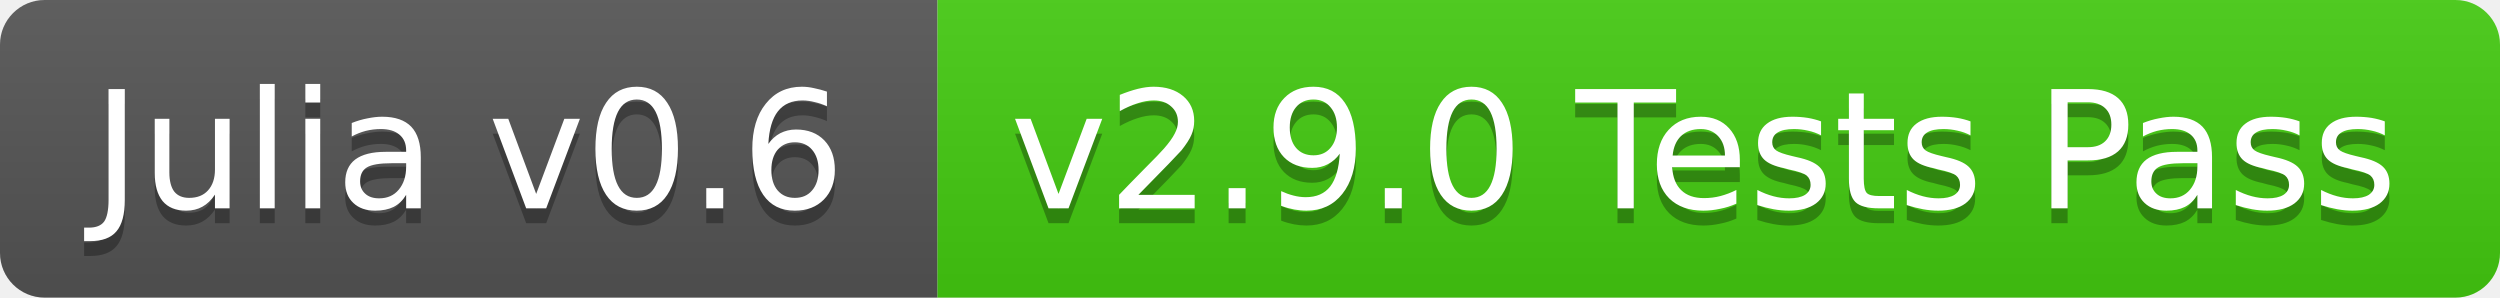
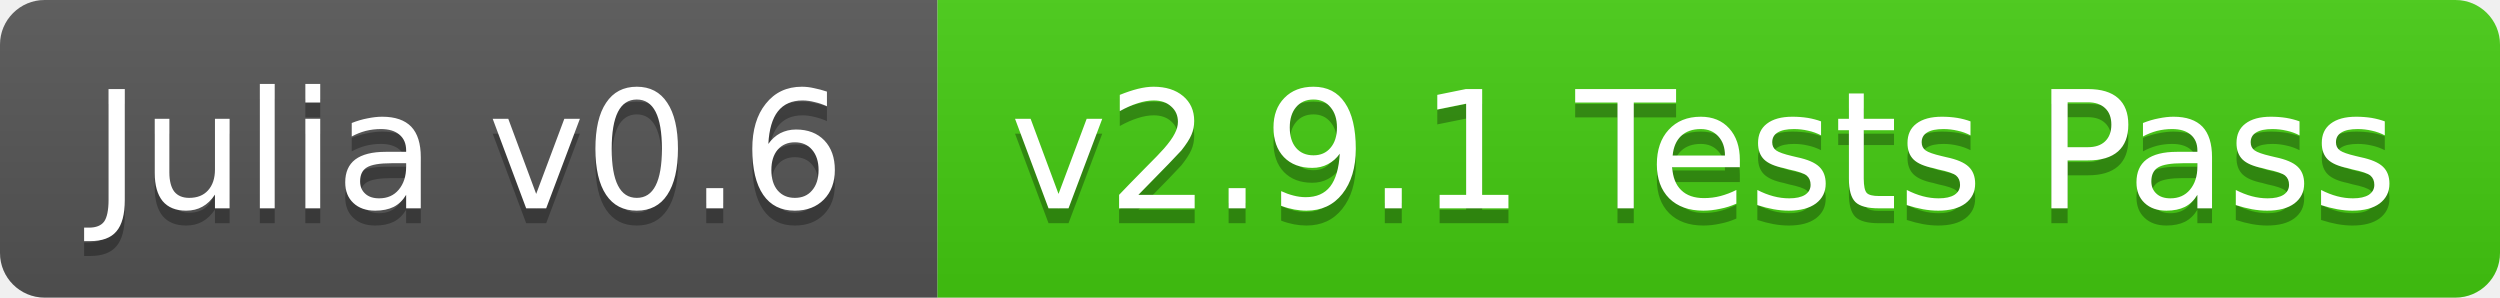
<svg xmlns="http://www.w3.org/2000/svg" width="168" height="20">
  <linearGradient id="b" x2="0" y2="100%">
    <stop offset="0" stop-color="#bbb" stop-opacity=".1" />
    <stop offset="1" stop-opacity=".1" />
  </linearGradient>
  <clipPath id="a">
    <rect width="168" height="20" rx="3" fill="#fff" />
  </clipPath>
  <g clip-path="url(#a)">
    <path fill="#555" d="M0 0h63v20H0z" />
    <path fill="#4c1" d="M63 0h105v20H63z" />
    <path fill="url(#b)" d="M0 0h168v20H0z" />
  </g>
  <g fill="#fff" text-anchor="middle" font-family="DejaVu Sans,Verdana,Geneva,sans-serif" font-size="11">
    <text x="31.5" y="15" fill="#010101" fill-opacity=".3">Julia v0.6</text>
    <text x="31.5" y="14">Julia v0.6</text>
-     <text x="114.5" y="15" fill="#010101" fill-opacity=".3">v2.9.0 Tests Pass</text>
-     <text x="114.5" y="14">v2.9.0 Tests Pass</text>
+     <text x="114.5" y="15" fill="#010101" fill-opacity=".3">v2.9.1 Tests Pass</text>
+     <text x="114.5" y="14">v2.9.1 Tests Pass</text>
  </g>
</svg>
